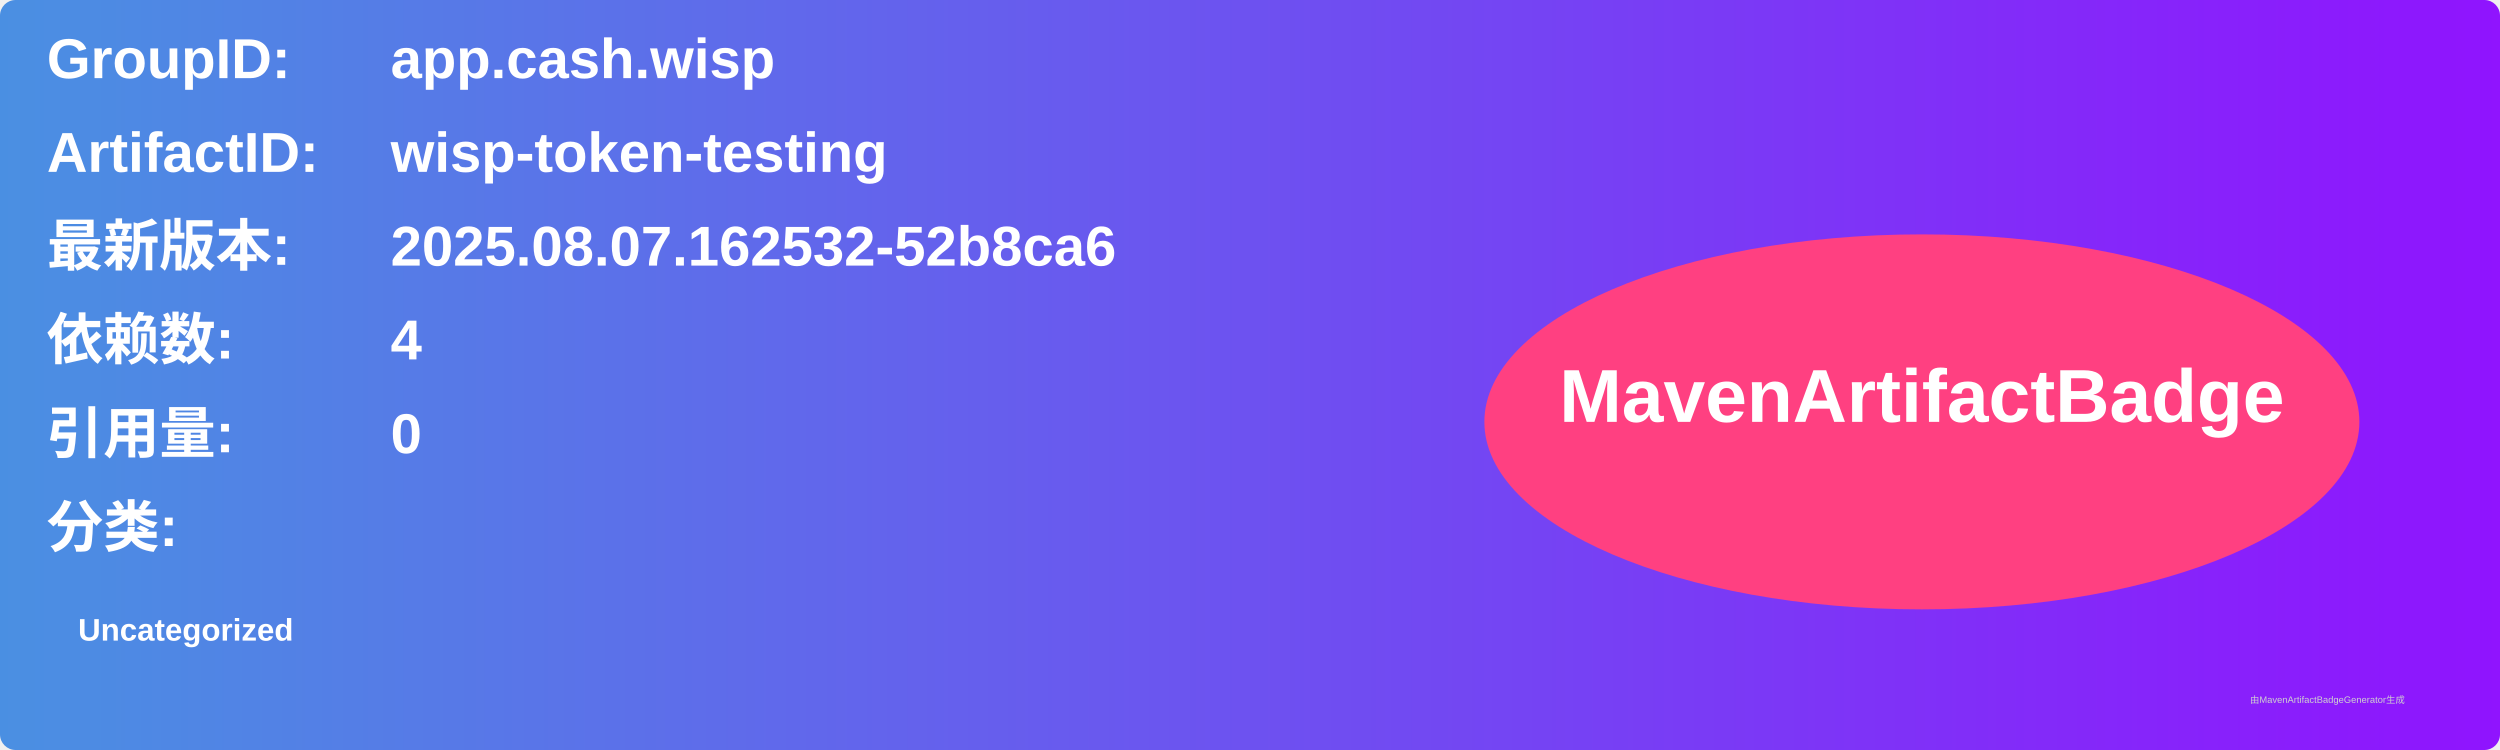
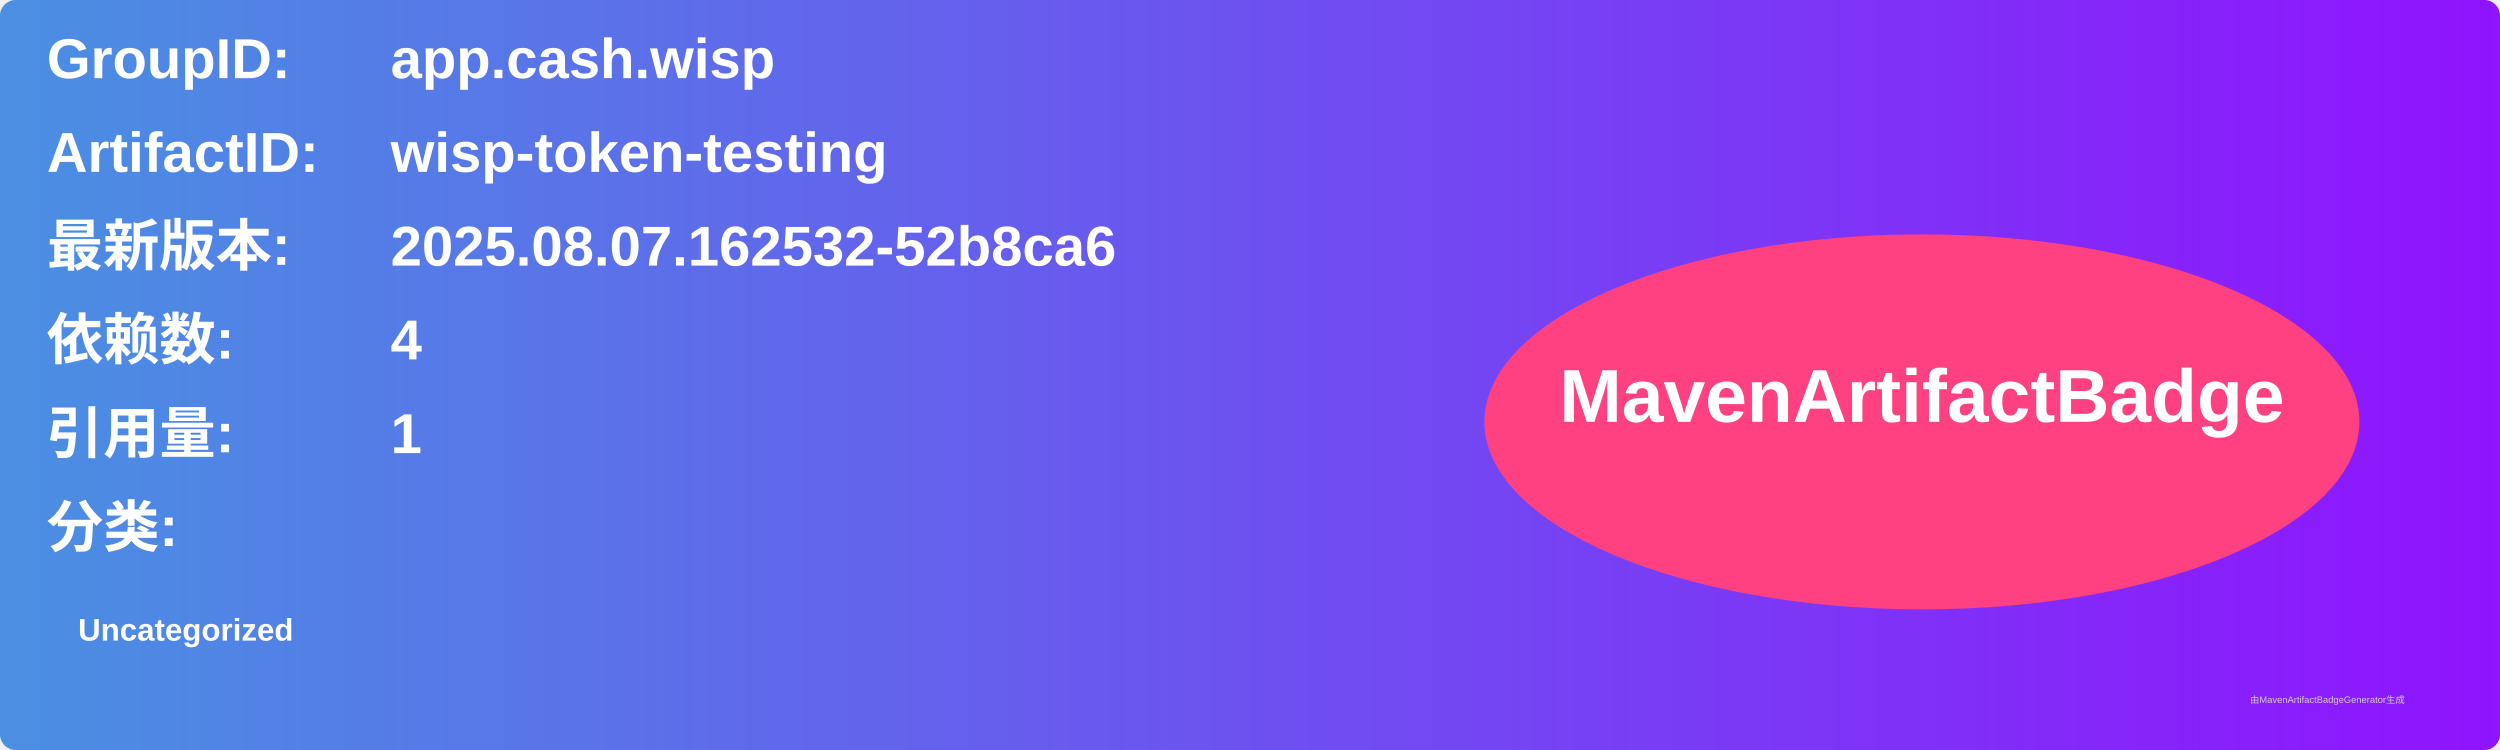
<svg xmlns="http://www.w3.org/2000/svg" width="800" height="240" viewBox="0 0 800 240">
  <linearGradient id="grad" x1="0%" y1="0%" x2="100%" y2="0%">
    <stop offset="0%" stop-color="#4a90e2" />
    <stop offset="100%" stop-color="#9013fe" />
  </linearGradient>
  <rect width="100%" height="100%" rx="5" ry="5" fill="url(#grad)" />
  <g transform="translate(15, 15)">
    <text x="0" y="10" font-family="Arial" font-size="18" fill="white" font-weight="bold" width="260">GroupID:</text>
    <text x="110" y="10" font-family="Arial" font-size="18" fill="white" font-weight="bold" width="460">app.cash.wisp</text>
    <text x="0" y="40" font-family="Arial" font-size="18" fill="white" font-weight="bold" width="260">ArtifactID:</text>
    <text x="110" y="40" font-family="Arial" font-size="18" fill="white" font-weight="bold" width="460">wisp-token-testing</text>
    <text x="0" y="70" font-family="Arial" font-size="18" fill="white" font-weight="bold">最新版本:</text>
    <text x="110" y="70" font-family="Arial" font-size="18" fill="white" font-weight="bold">
      <tspan font-weight="bold">2025.08.07.162532-52b8ca6</tspan>
    </text>
    <text x="0" y="100" font-family="Arial" font-size="18" fill="white" font-weight="bold">依赖数: </text>
    <text x="110" y="100" font-family="Arial" font-size="18" fill="white">
      <tspan font-weight="bold">4</tspan>
    </text>
    <text x="0" y="130" font-family="Arial" font-size="18" fill="white" font-weight="bold">引用量: </text>
    <text x="110" y="130" font-family="Arial" font-size="18" fill="white">
-       <tspan font-weight="bold">0</tspan>
+       <tspan font-weight="bold">1</tspan>
    </text>
    <text x="0" y="160" font-family="Arial" font-size="18" fill="white" font-weight="bold">分类:</text>
    <text x="10" y="190" font-family="Arial" font-size="10" fill="white">
      <tspan font-weight="bold">Uncategorized</tspan>
    </text>
    <ellipse cx="600" cy="120" rx="140" ry="60" fill="#ff4081" />
    <text x="600" y="120" text-anchor="middle" font-family="Arial" font-size="24" fill="white" font-weight="bold">MavenArtifactBadge</text>
  </g>
  <text x="720" y="225" font-family="Arial" font-size="3" fill="#d0d0d0">由MavenArtifactBadgeGenerator生成</text>
</svg>
